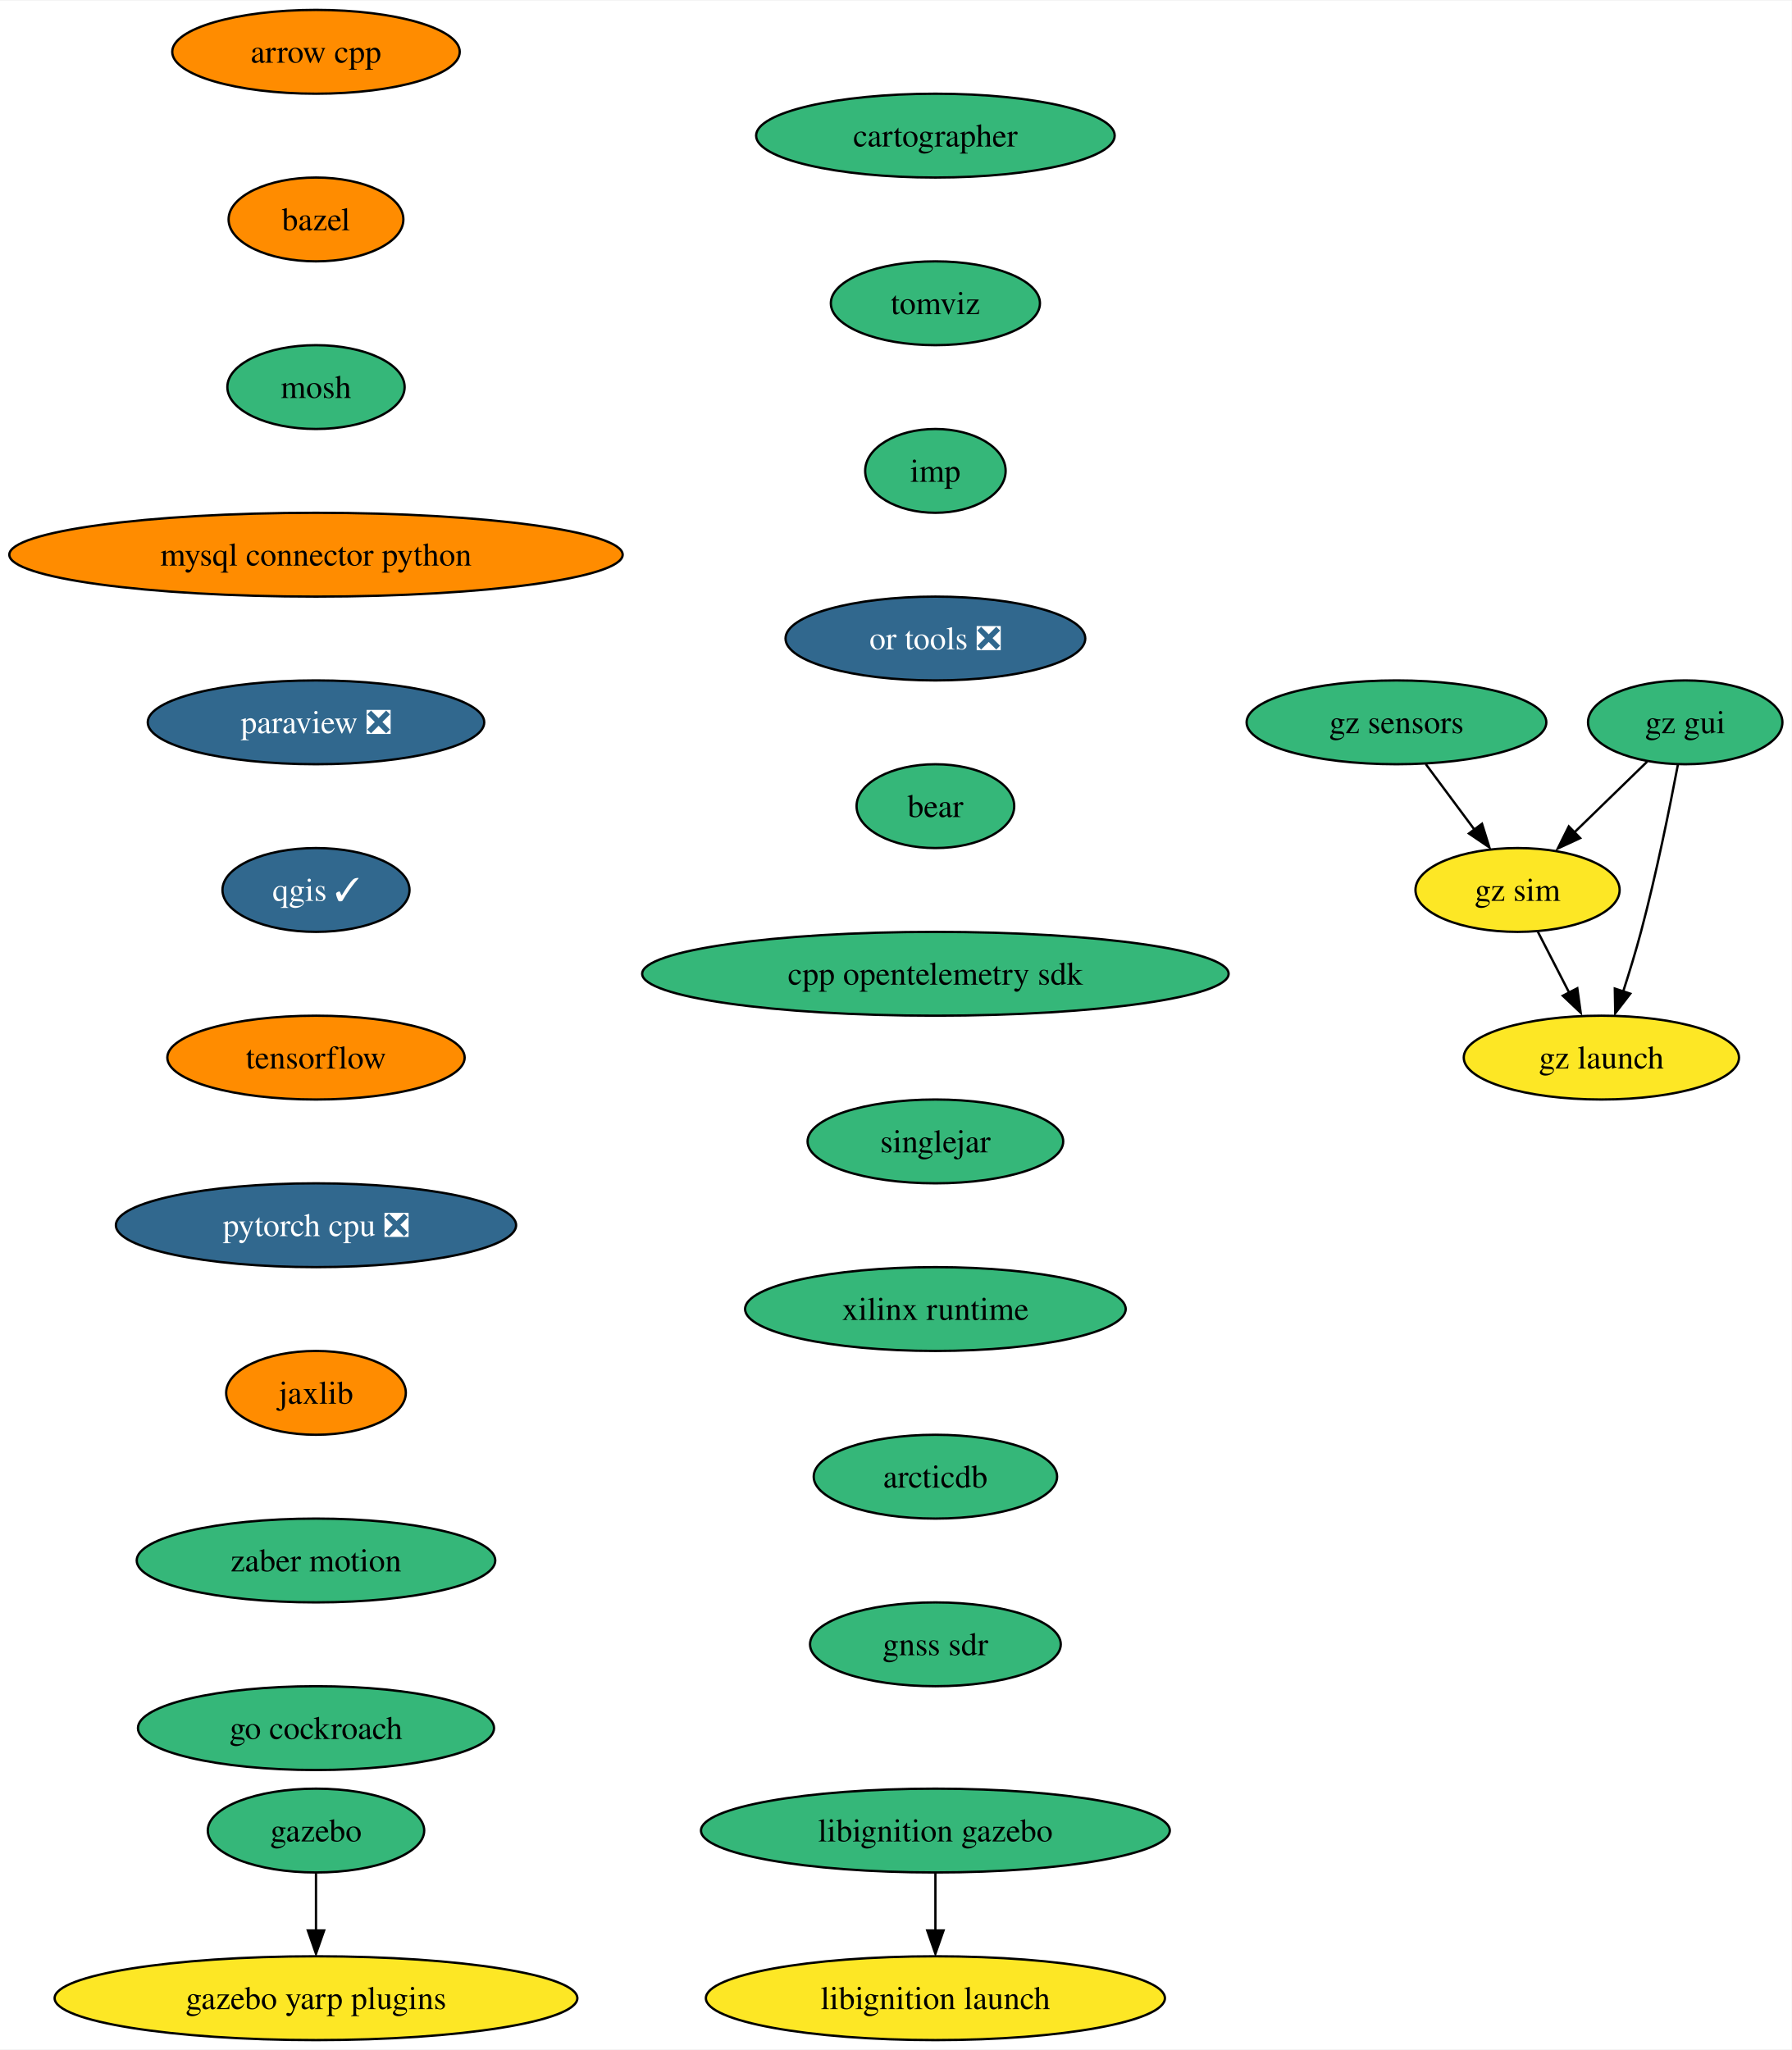
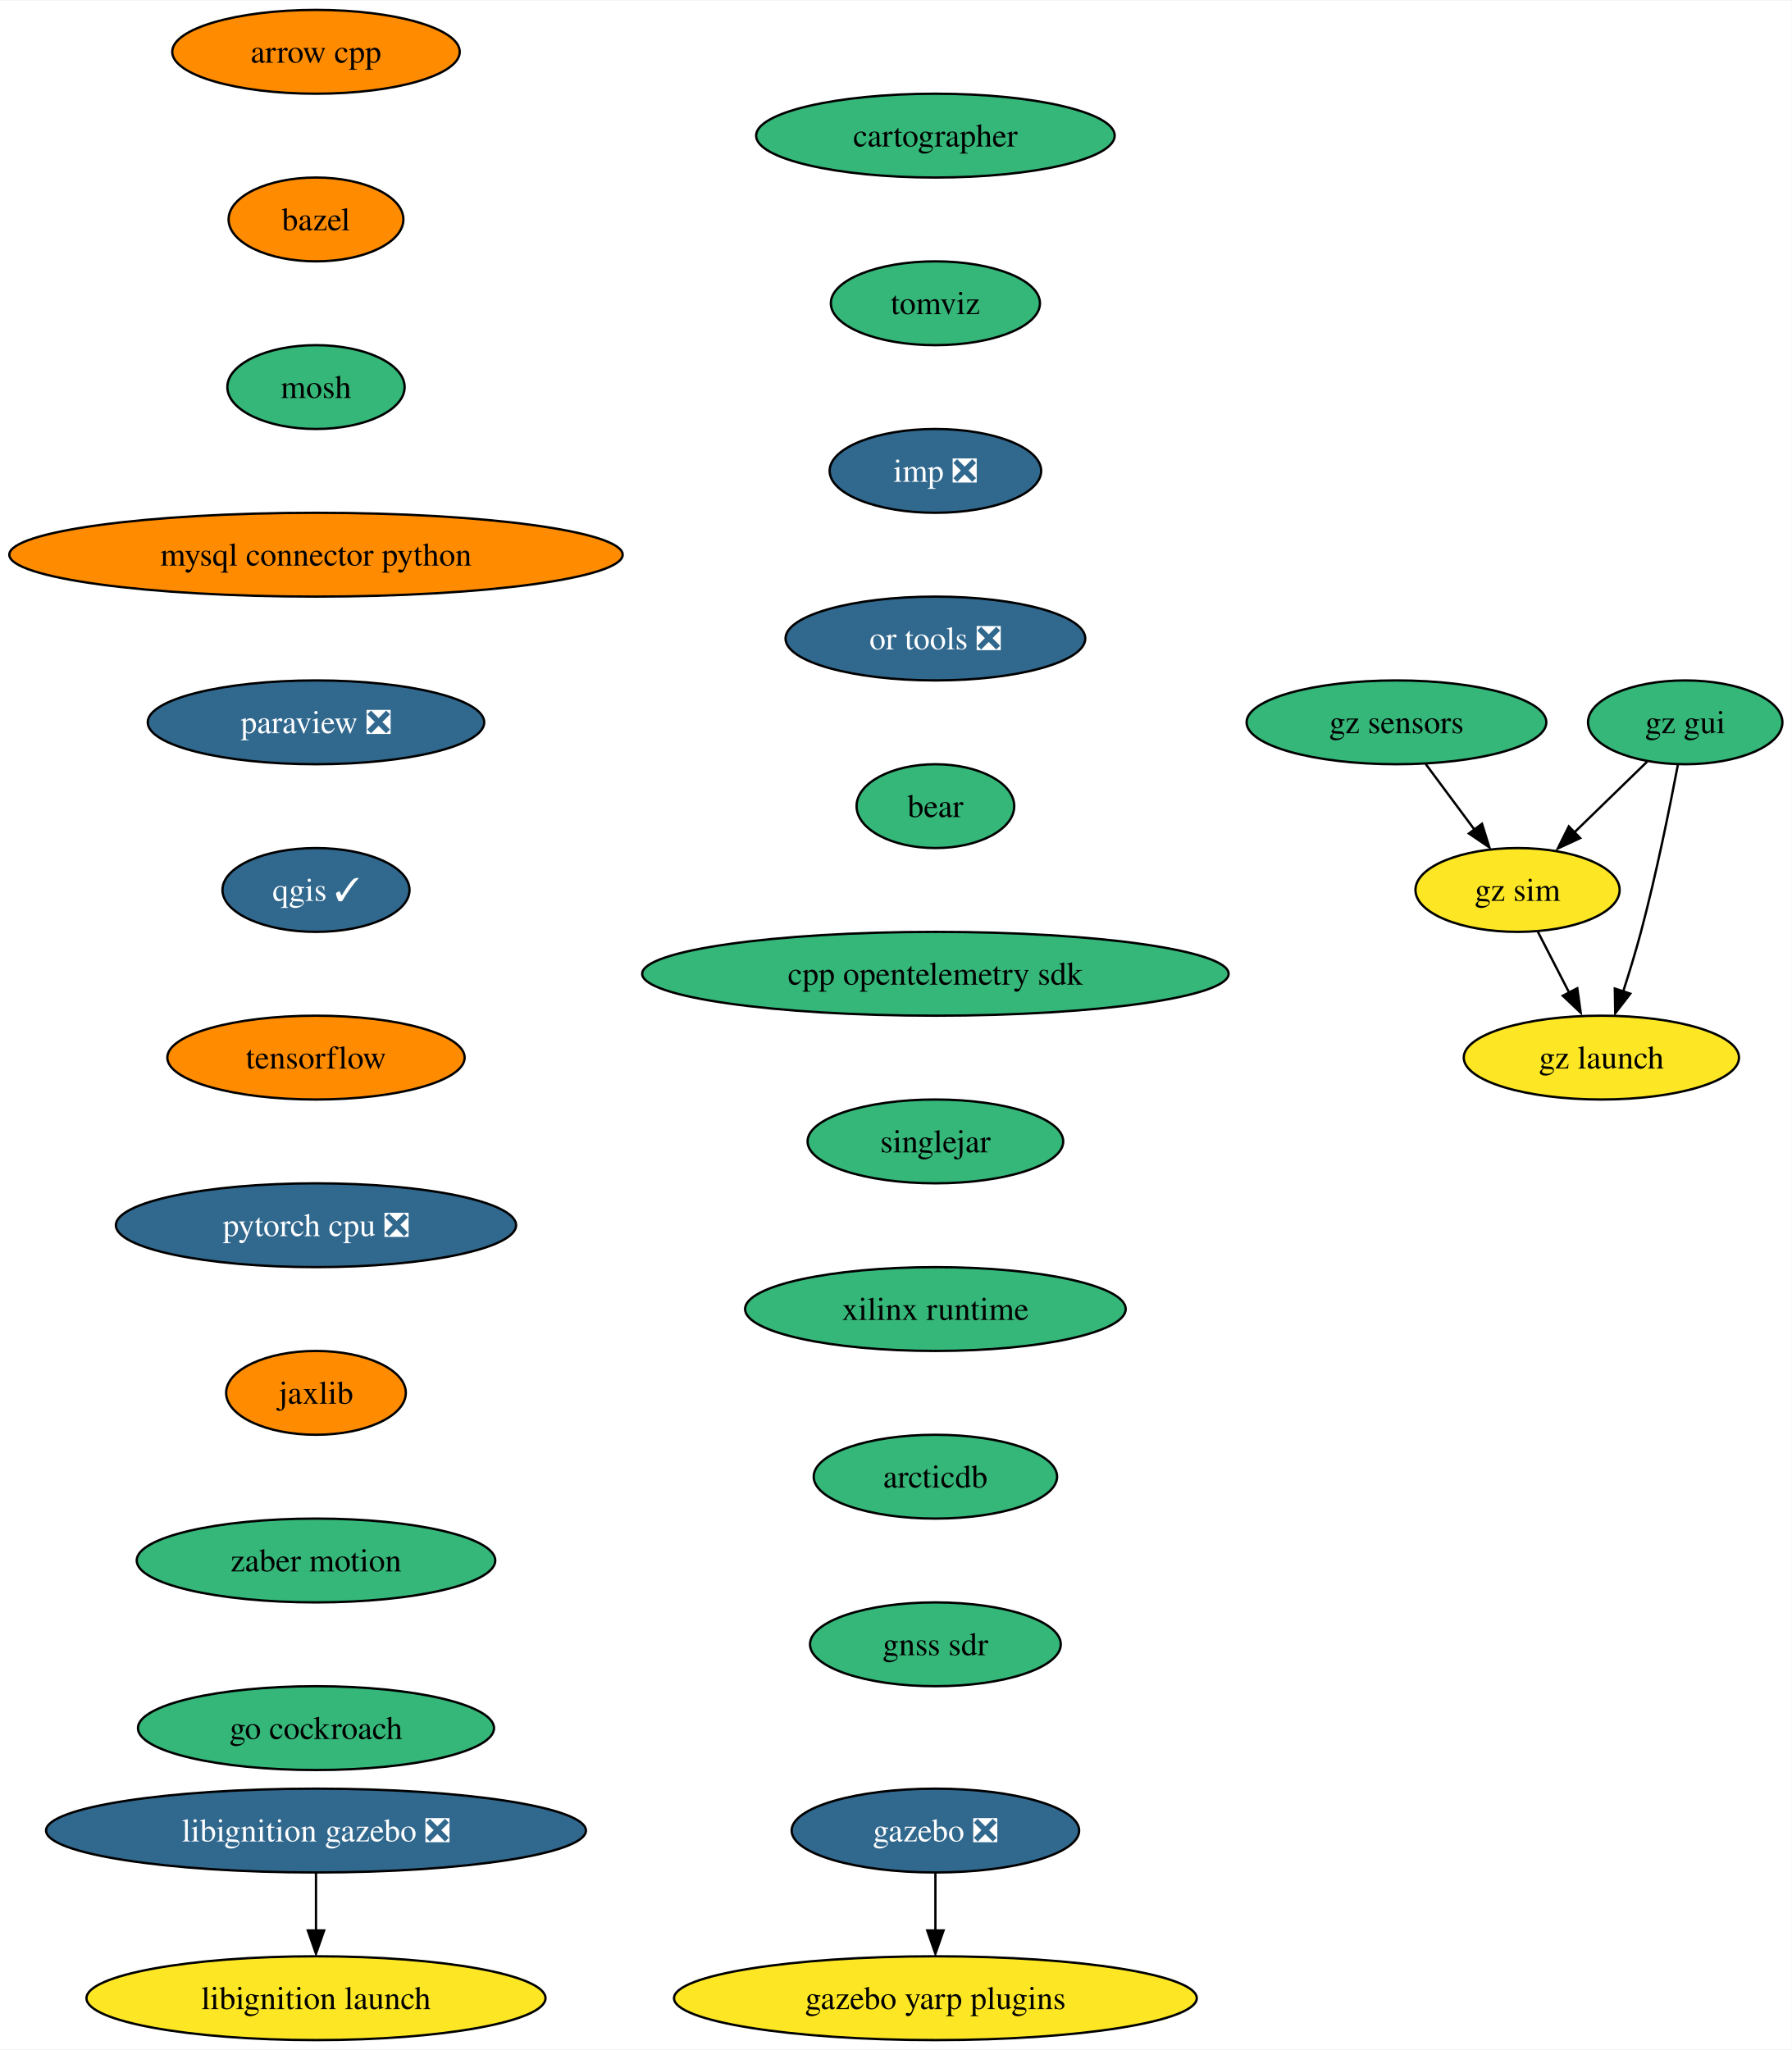
<svg xmlns="http://www.w3.org/2000/svg" xmlns:xlink="http://www.w3.org/1999/xlink" width="769pt" height="880pt" viewBox="0.00 0.00 769.44 880.00">
  <g id="graph0" class="graph" transform="scale(1 1) rotate(0) translate(4 876)">
    <polygon fill="white" stroke="none" points="-4,4 -4,-876 765.44,-876 765.44,4 -4,4" />
    <g id="node1" class="node">
      <g id="a_node1">
        <a xlink:href="https://github.com/conda-forge/arrow-cpp-feedstock" xlink:title="arrow cpp">
          <ellipse fill="#ff8c00" stroke="black" cx="131.7" cy="-854" rx="61.73" ry="18" />
          <text text-anchor="middle" x="131.7" y="-849.33" font-family="Times,serif" font-size="14.00">arrow cpp</text>
        </a>
      </g>
    </g>
    <g id="node2" class="node">
      <g id="a_node2">
        <a xlink:href="https://github.com/conda-forge/bazel-feedstock" xlink:title="bazel">
          <ellipse fill="#ff8c00" stroke="black" cx="131.7" cy="-782" rx="37.53" ry="18" />
          <text text-anchor="middle" x="131.7" y="-777.33" font-family="Times,serif" font-size="14.00">bazel</text>
        </a>
      </g>
    </g>
    <g id="node3" class="node">
      <g id="a_node3">
        <a xlink:href="https://github.com/conda-forge/mosh-feedstock" xlink:title="mosh">
          <ellipse fill="#35b779" stroke="black" cx="131.7" cy="-710" rx="38.06" ry="18" />
          <text text-anchor="middle" x="131.7" y="-705.33" font-family="Times,serif" font-size="14.00">mosh</text>
        </a>
      </g>
    </g>
    <g id="node4" class="node">
      <g id="a_node4">
        <a xlink:href="https://github.com/conda-forge/mysql-connector-python-feedstock" xlink:title="mysql connector python">
          <ellipse fill="#ff8c00" stroke="black" cx="131.7" cy="-638" rx="131.7" ry="18" />
          <text text-anchor="middle" x="131.7" y="-633.33" font-family="Times,serif" font-size="14.00">mysql connector python</text>
        </a>
      </g>
    </g>
    <g id="node5" class="node">
      <g id="a_node5">
        <a xlink:href="https://github.com/conda-forge/paraview-feedstock/pull/216" xlink:title="paraview ❎">
          <ellipse fill="#31688e" stroke="black" cx="131.7" cy="-566" rx="72.25" ry="18" />
          <text text-anchor="middle" x="131.7" y="-561.33" font-family="Times,serif" font-size="14.00" fill="white">paraview ❎</text>
        </a>
      </g>
    </g>
    <g id="node6" class="node">
      <g id="a_node6">
        <a xlink:href="https://github.com/conda-forge/qgis-feedstock/pull/378" xlink:title="qgis ✓">
          <ellipse fill="#31688e" stroke="black" cx="131.7" cy="-494" rx="40.16" ry="18" />
          <text text-anchor="middle" x="131.7" y="-489.32" font-family="Times,serif" font-size="14.00" fill="white">qgis ✓</text>
        </a>
      </g>
    </g>
    <g id="node7" class="node">
      <g id="a_node7">
        <a xlink:href="https://github.com/conda-forge/tensorflow-feedstock" xlink:title="tensorflow">
          <ellipse fill="#ff8c00" stroke="black" cx="131.7" cy="-422" rx="63.84" ry="18" />
          <text text-anchor="middle" x="131.7" y="-417.32" font-family="Times,serif" font-size="14.00">tensorflow</text>
        </a>
      </g>
    </g>
    <g id="node8" class="node">
      <g id="a_node8">
        <a xlink:href="https://github.com/conda-forge/pytorch-cpu-feedstock/pull/197" xlink:title="pytorch cpu ❎">
          <ellipse fill="#31688e" stroke="black" cx="131.7" cy="-350" rx="85.93" ry="18" />
          <text text-anchor="middle" x="131.7" y="-345.32" font-family="Times,serif" font-size="14.00" fill="white">pytorch cpu ❎</text>
        </a>
      </g>
    </g>
    <g id="node9" class="node">
      <g id="a_node9">
        <a xlink:href="https://github.com/conda-forge/jaxlib-feedstock" xlink:title="jaxlib">
          <ellipse fill="#ff8c00" stroke="black" cx="131.7" cy="-278" rx="38.58" ry="18" />
          <text text-anchor="middle" x="131.7" y="-273.32" font-family="Times,serif" font-size="14.00">jaxlib</text>
        </a>
      </g>
    </g>
    <g id="node10" class="node">
      <g id="a_node10">
        <a xlink:href="https://github.com/conda-forge/zaber-motion-feedstock" xlink:title="zaber motion">
          <ellipse fill="#35b779" stroke="black" cx="131.7" cy="-206" rx="76.99" ry="18" />
          <text text-anchor="middle" x="131.7" y="-201.33" font-family="Times,serif" font-size="14.00">zaber motion</text>
        </a>
      </g>
    </g>
    <g id="node13" class="node">
      <g id="a_node13">
        <a xlink:href="https://github.com/conda-forge/go-cockroach-feedstock" xlink:title="go cockroach">
          <ellipse fill="#35b779" stroke="black" cx="131.7" cy="-134" rx="76.46" ry="18" />
          <text text-anchor="middle" x="131.7" y="-129.32" font-family="Times,serif" font-size="14.00">go cockroach</text>
        </a>
      </g>
    </g>
    <g id="node11" class="node">
      <g id="a_node11">
-         <a xlink:href="https://github.com/conda-forge/gazebo-feedstock" xlink:title="gazebo">
-           <ellipse fill="#35b779" stroke="black" cx="131.7" cy="-90" rx="46.47" ry="18" />
-           <text text-anchor="middle" x="131.7" y="-85.33" font-family="Times,serif" font-size="14.00">gazebo</text>
+         <a xlink:href="https://github.com/conda-forge/gazebo-feedstock/pull/195" xlink:title="gazebo ❎">
+           <ellipse fill="#31688e" stroke="black" cx="397.7" cy="-90" rx="61.73" ry="18" />
+           <text text-anchor="middle" x="397.7" y="-85.33" font-family="Times,serif" font-size="14.00" fill="white">gazebo ❎</text>
        </a>
      </g>
    </g>
    <g id="node12" class="node">
      <g id="a_node12">
        <a xlink:href="https://github.com/conda-forge/gazebo-yarp-plugins-feedstock" xlink:title="gazebo yarp plugins">
-           <ellipse fill="#fde725" stroke="black" cx="131.7" cy="-18" rx="112.24" ry="18" />
-           <text text-anchor="middle" x="131.7" y="-13.32" font-family="Times,serif" font-size="14.00">gazebo yarp plugins</text>
+           <ellipse fill="#fde725" stroke="black" cx="397.7" cy="-18" rx="112.24" ry="18" />
+           <text text-anchor="middle" x="397.7" y="-13.32" font-family="Times,serif" font-size="14.00">gazebo yarp plugins</text>
        </a>
      </g>
    </g>
    <g id="edge10" class="edge">
-       <path fill="none" stroke="black" d="M131.7,-71.7C131.7,-64.24 131.7,-55.32 131.7,-46.97" />
-       <polygon fill="black" stroke="black" points="135.2,-47.1 131.7,-37.1 128.2,-47.1 135.2,-47.1" />
+       <path fill="none" stroke="black" d="M397.7,-71.7C397.7,-64.24 397.7,-55.32 397.7,-46.97" />
+       <polygon fill="black" stroke="black" points="401.2,-47.1 397.7,-37.1 394.2,-47.1 401.2,-47.1" />
    </g>
    <g id="node14" class="node">
      <g id="a_node14">
        <a xlink:href="https://github.com/conda-forge/cartographer-feedstock" xlink:title="cartographer">
          <ellipse fill="#35b779" stroke="black" cx="397.7" cy="-818" rx="76.99" ry="18" />
          <text text-anchor="middle" x="397.7" y="-813.33" font-family="Times,serif" font-size="14.00">cartographer</text>
        </a>
      </g>
    </g>
    <g id="node15" class="node">
      <g id="a_node15">
        <a xlink:href="https://github.com/conda-forge/tomviz-feedstock" xlink:title="tomviz">
          <ellipse fill="#35b779" stroke="black" cx="397.7" cy="-746" rx="44.9" ry="18" />
          <text text-anchor="middle" x="397.7" y="-741.33" font-family="Times,serif" font-size="14.00">tomviz</text>
        </a>
      </g>
    </g>
    <g id="node16" class="node">
      <g id="a_node16">
-         <a xlink:href="https://github.com/conda-forge/imp-feedstock" xlink:title="imp">
-           <ellipse fill="#35b779" stroke="black" cx="397.7" cy="-674" rx="30.16" ry="18" />
-           <text text-anchor="middle" x="397.7" y="-669.33" font-family="Times,serif" font-size="14.00">imp</text>
+         <a xlink:href="https://github.com/conda-forge/imp-feedstock/pull/36" xlink:title="imp ❎">
+           <ellipse fill="#31688e" stroke="black" cx="397.7" cy="-674" rx="45.42" ry="18" />
+           <text text-anchor="middle" x="397.7" y="-669.33" font-family="Times,serif" font-size="14.00" fill="white">imp ❎</text>
        </a>
      </g>
    </g>
    <g id="node19" class="node">
      <g id="a_node19">
        <a xlink:href="https://github.com/conda-forge/or-tools-feedstock/pull/52" xlink:title="or tools ❎">
          <ellipse fill="#31688e" stroke="black" cx="397.7" cy="-602" rx="64.36" ry="18" />
          <text text-anchor="middle" x="397.7" y="-597.33" font-family="Times,serif" font-size="14.00" fill="white">or tools ❎</text>
        </a>
      </g>
    </g>
    <g id="node17" class="node">
      <g id="a_node17">
-         <a xlink:href="https://github.com/conda-forge/libignition-gazebo-feedstock" xlink:title="libignition gazebo">
-           <ellipse fill="#35b779" stroke="black" cx="397.7" cy="-90" rx="100.66" ry="18" />
-           <text text-anchor="middle" x="397.7" y="-85.33" font-family="Times,serif" font-size="14.00">libignition gazebo</text>
+         <a xlink:href="https://github.com/conda-forge/libignition-gazebo-feedstock/pull/58" xlink:title="libignition gazebo ❎">
+           <ellipse fill="#31688e" stroke="black" cx="131.7" cy="-90" rx="115.92" ry="18" />
+           <text text-anchor="middle" x="131.7" y="-85.33" font-family="Times,serif" font-size="14.00" fill="white">libignition gazebo ❎</text>
        </a>
      </g>
    </g>
    <g id="node18" class="node">
      <g id="a_node18">
        <a xlink:href="https://github.com/conda-forge/libignition-launch-feedstock" xlink:title="libignition launch">
-           <ellipse fill="#fde725" stroke="black" cx="397.7" cy="-18" rx="98.56" ry="18" />
-           <text text-anchor="middle" x="397.7" y="-13.32" font-family="Times,serif" font-size="14.00">libignition launch</text>
+           <ellipse fill="#fde725" stroke="black" cx="131.7" cy="-18" rx="98.56" ry="18" />
+           <text text-anchor="middle" x="131.7" y="-13.32" font-family="Times,serif" font-size="14.00">libignition launch</text>
        </a>
      </g>
    </g>
    <g id="edge14" class="edge">
-       <path fill="none" stroke="black" d="M397.7,-71.7C397.7,-64.24 397.7,-55.32 397.7,-46.97" />
-       <polygon fill="black" stroke="black" points="401.2,-47.1 397.7,-37.1 394.2,-47.1 401.2,-47.1" />
+       <path fill="none" stroke="black" d="M131.7,-71.7C131.7,-64.24 131.7,-55.32 131.7,-46.97" />
+       <polygon fill="black" stroke="black" points="135.2,-47.1 131.7,-37.1 128.2,-47.1 135.2,-47.1" />
    </g>
    <g id="node20" class="node">
      <g id="a_node20">
        <a xlink:href="https://github.com/conda-forge/bear-feedstock" xlink:title="bear">
          <ellipse fill="#35b779" stroke="black" cx="397.7" cy="-530" rx="33.85" ry="18" />
          <text text-anchor="middle" x="397.7" y="-525.33" font-family="Times,serif" font-size="14.00">bear</text>
        </a>
      </g>
    </g>
    <g id="node21" class="node">
      <g id="a_node21">
        <a xlink:href="https://github.com/conda-forge/cpp-opentelemetry-sdk-feedstock" xlink:title="cpp opentelemetry sdk">
          <ellipse fill="#35b779" stroke="black" cx="397.7" cy="-458" rx="125.92" ry="18" />
          <text text-anchor="middle" x="397.7" y="-453.32" font-family="Times,serif" font-size="14.00">cpp opentelemetry sdk</text>
        </a>
      </g>
    </g>
    <g id="node22" class="node">
      <g id="a_node22">
        <a xlink:href="https://github.com/conda-forge/singlejar-feedstock" xlink:title="singlejar">
          <ellipse fill="#35b779" stroke="black" cx="397.7" cy="-386" rx="54.89" ry="18" />
          <text text-anchor="middle" x="397.7" y="-381.32" font-family="Times,serif" font-size="14.00">singlejar</text>
        </a>
      </g>
    </g>
    <g id="node23" class="node">
      <g id="a_node23">
        <a xlink:href="https://github.com/conda-forge/xilinx-runtime-feedstock" xlink:title="xilinx runtime">
          <ellipse fill="#35b779" stroke="black" cx="397.7" cy="-314" rx="81.72" ry="18" />
          <text text-anchor="middle" x="397.7" y="-309.32" font-family="Times,serif" font-size="14.00">xilinx runtime</text>
        </a>
      </g>
    </g>
    <g id="node24" class="node">
      <g id="a_node24">
        <a xlink:href="https://github.com/conda-forge/arcticdb-feedstock" xlink:title="arcticdb">
          <ellipse fill="#35b779" stroke="black" cx="397.7" cy="-242" rx="52.26" ry="18" />
          <text text-anchor="middle" x="397.7" y="-237.32" font-family="Times,serif" font-size="14.00">arcticdb</text>
        </a>
      </g>
    </g>
    <g id="node29" class="node">
      <g id="a_node29">
        <a xlink:href="https://github.com/conda-forge/gnss-sdr-feedstock" xlink:title="gnss sdr">
          <ellipse fill="#35b779" stroke="black" cx="397.7" cy="-170" rx="53.84" ry="18" />
          <text text-anchor="middle" x="397.7" y="-165.32" font-family="Times,serif" font-size="14.00">gnss sdr</text>
        </a>
      </g>
    </g>
    <g id="node25" class="node">
      <g id="a_node25">
        <a xlink:href="https://github.com/conda-forge/gz-gui-feedstock" xlink:title="gz gui">
          <ellipse fill="#35b779" stroke="black" cx="719.7" cy="-566" rx="41.74" ry="18" />
          <text text-anchor="middle" x="719.7" y="-561.33" font-family="Times,serif" font-size="14.00">gz gui</text>
        </a>
      </g>
    </g>
    <g id="node26" class="node">
      <g id="a_node26">
        <a xlink:href="https://github.com/conda-forge/gz-sim-feedstock" xlink:title="gz sim">
          <ellipse fill="#fde725" stroke="black" cx="647.7" cy="-494" rx="43.84" ry="18" />
          <text text-anchor="middle" x="647.7" y="-489.32" font-family="Times,serif" font-size="14.00">gz sim</text>
        </a>
      </g>
    </g>
    <g id="edge21" class="edge">
      <path fill="none" stroke="black" d="M703.36,-549.12C693.98,-539.99 682.01,-528.36 671.58,-518.22" />
      <polygon fill="black" stroke="black" points="674.59,-516.28 664.98,-511.82 669.71,-521.3 674.59,-516.28" />
    </g>
    <g id="node27" class="node">
      <g id="a_node27">
        <a xlink:href="https://github.com/conda-forge/gz-launch-feedstock" xlink:title="gz launch">
          <ellipse fill="#fde725" stroke="black" cx="683.7" cy="-422" rx="59.1" ry="18" />
          <text text-anchor="middle" x="683.7" y="-417.32" font-family="Times,serif" font-size="14.00">gz launch</text>
        </a>
      </g>
    </g>
    <g id="edge22" class="edge">
      <path fill="none" stroke="black" d="M716.56,-547.82C713.15,-529.8 707.29,-500.73 700.7,-476 698.45,-467.56 695.67,-458.47 693.02,-450.25" />
      <polygon fill="black" stroke="black" points="696.11,-449.46 689.65,-441.06 689.47,-451.65 696.11,-449.46" />
    </g>
    <g id="edge23" class="edge">
      <path fill="none" stroke="black" d="M656.42,-476.05C660.47,-468.18 665.39,-458.62 669.92,-449.79" />
      <polygon fill="black" stroke="black" points="673.36,-451.77 674.82,-441.28 667.13,-448.57 673.36,-451.77" />
    </g>
    <g id="node28" class="node">
      <g id="a_node28">
        <a xlink:href="https://github.com/conda-forge/gz-sensors-feedstock" xlink:title="gz sensors">
          <ellipse fill="#35b779" stroke="black" cx="595.7" cy="-566" rx="64.36" ry="18" />
          <text text-anchor="middle" x="595.7" y="-561.33" font-family="Times,serif" font-size="14.00">gz sensors</text>
        </a>
      </g>
    </g>
    <g id="edge24" class="edge">
      <path fill="none" stroke="black" d="M608.29,-548.05C614.51,-539.68 622.15,-529.4 629.03,-520.13" />
      <polygon fill="black" stroke="black" points="632.44,-522.42 635.59,-512.31 626.82,-518.25 632.44,-522.42" />
    </g>
  </g>
</svg>
